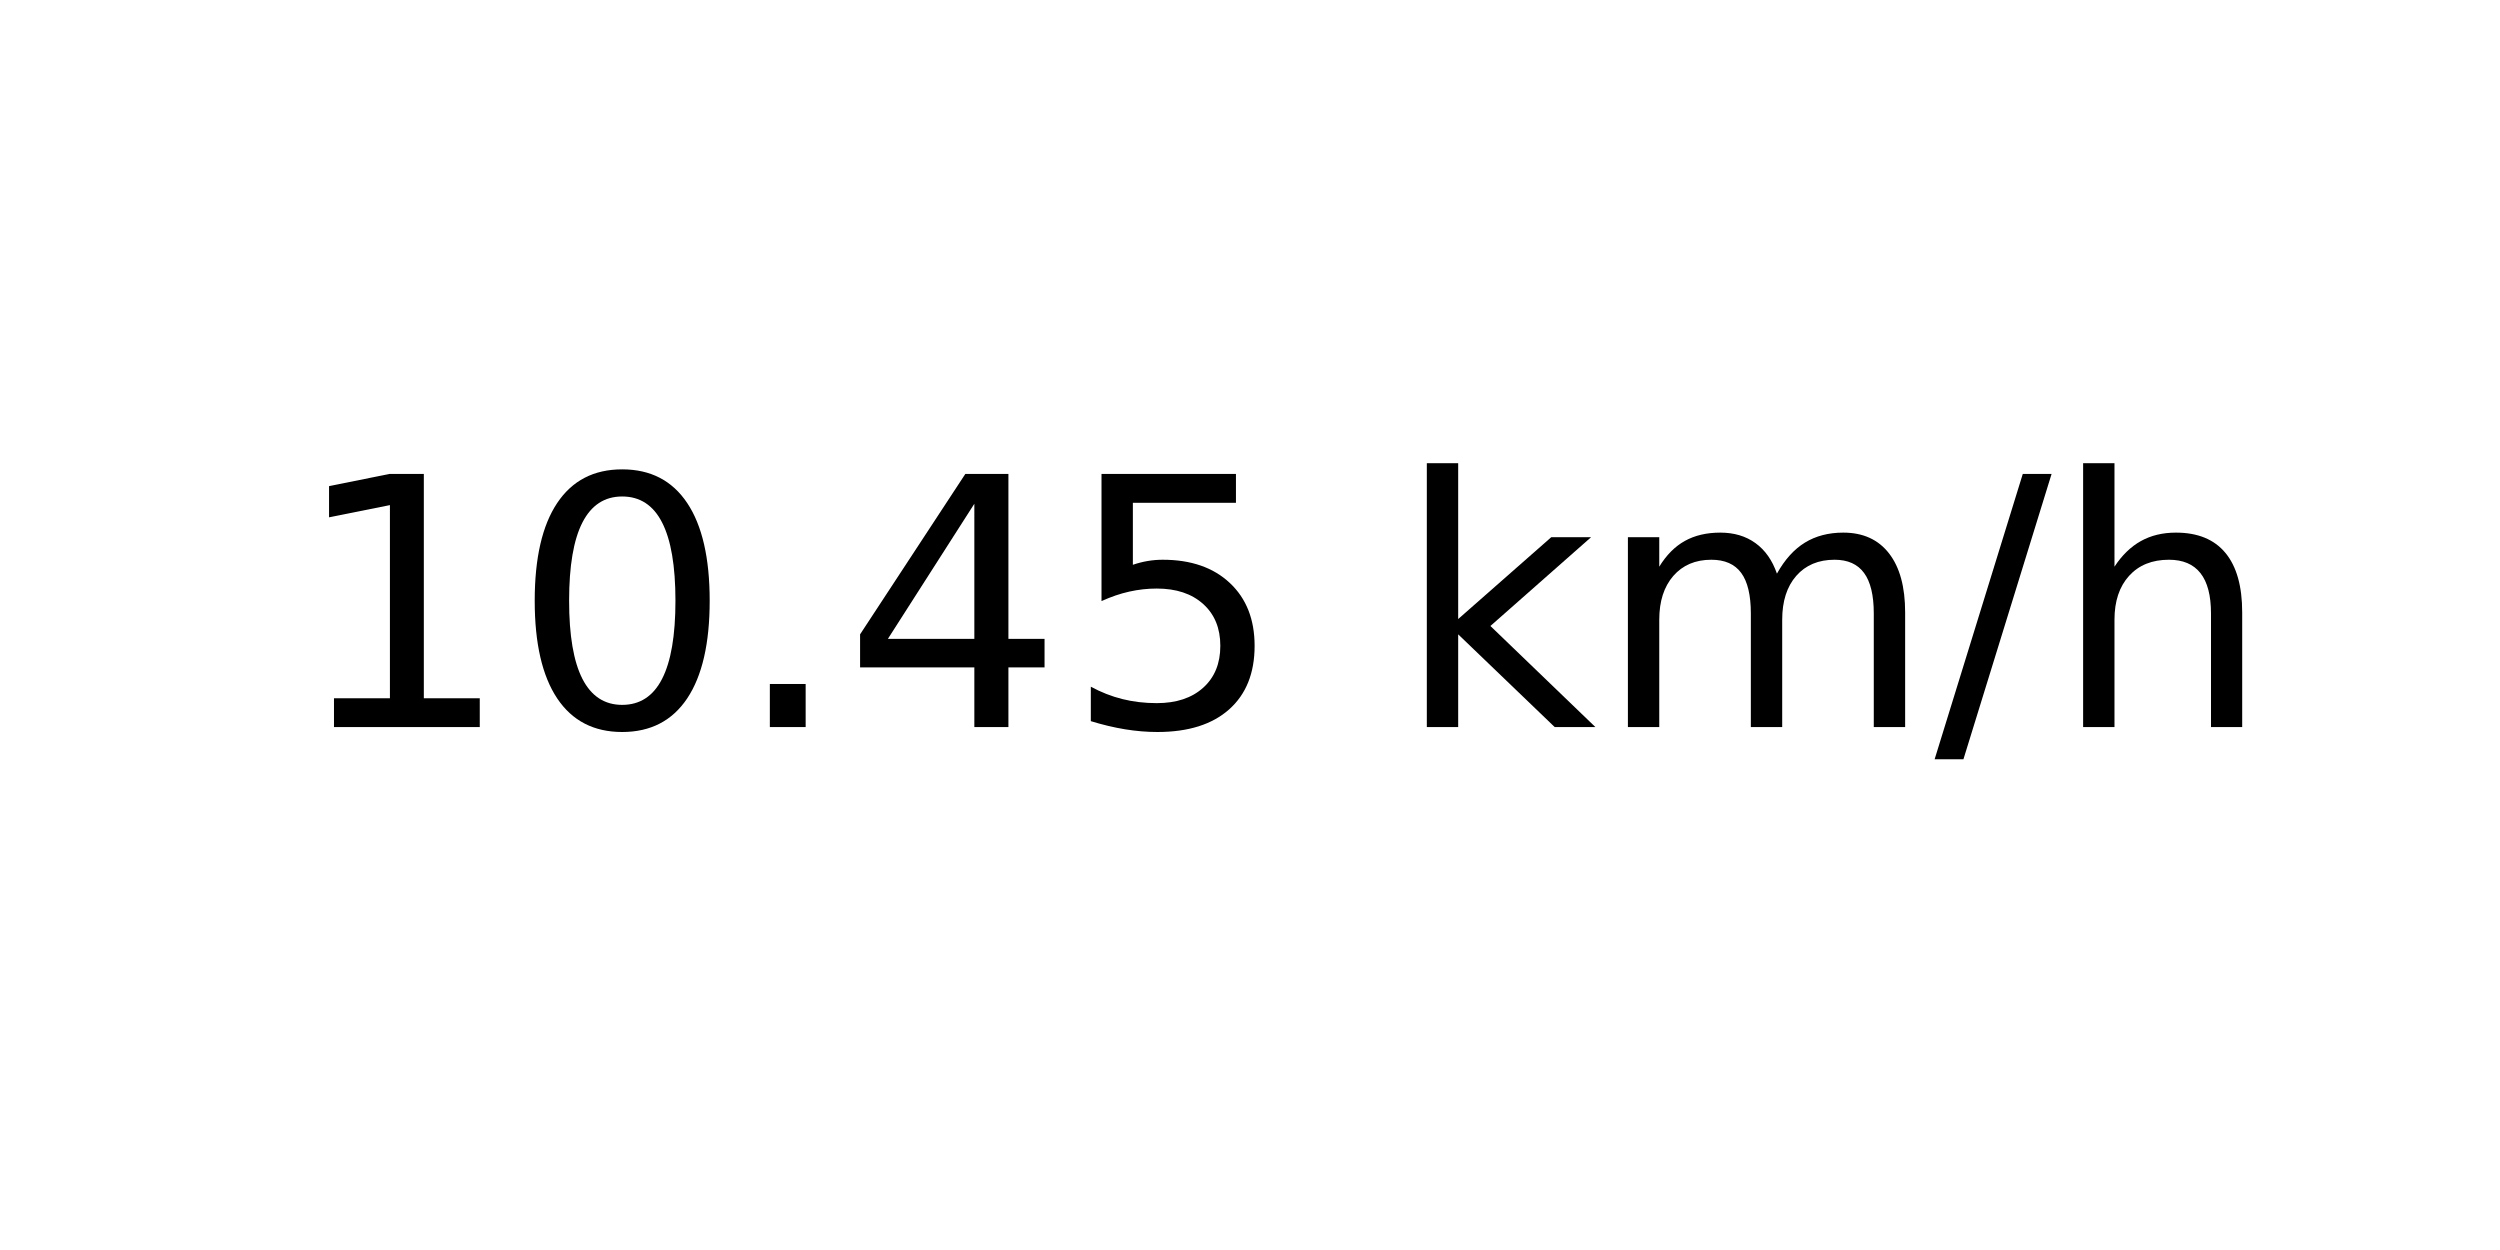
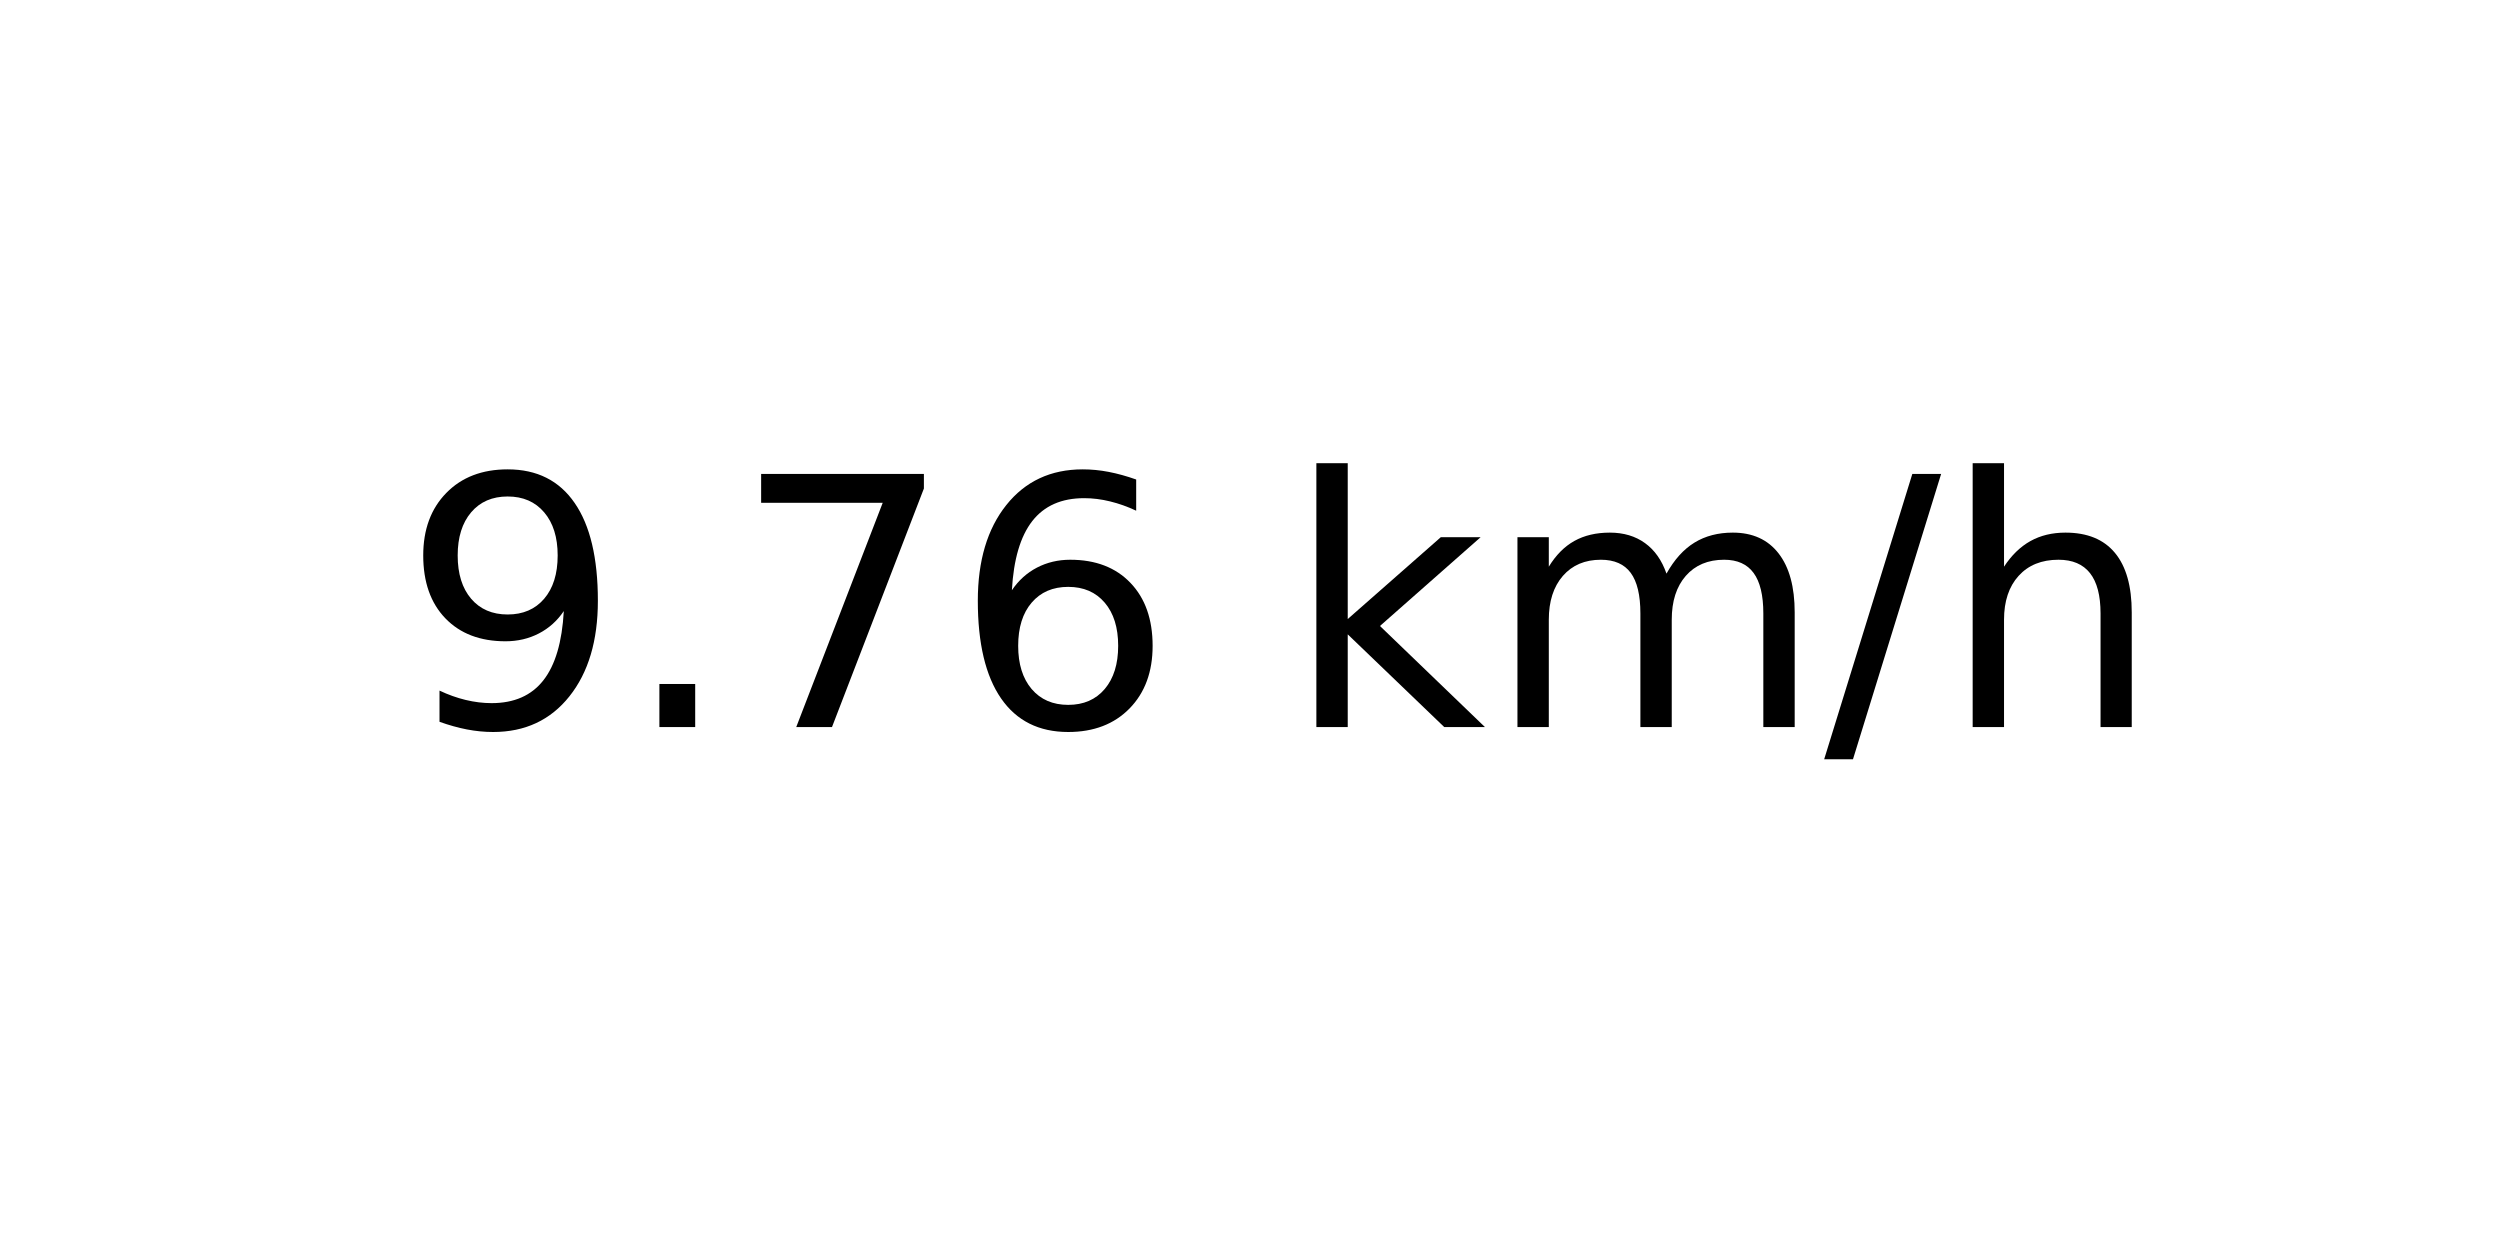
<svg xmlns="http://www.w3.org/2000/svg" xmlns:xlink="http://www.w3.org/1999/xlink" width="72pt" height="36pt" viewBox="0 0 72 36" version="1.1">
  <defs>
    <style type="text/css">*{stroke-linejoin: round; stroke-linecap: butt}</style>
  </defs>
  <g id="figure_1">
    <g id="axes_1">
      <g id="text_1">
-         <g transform="translate(8.378125 20.93937) scale(0.1 -0.1)">
+         <g transform="translate(11.55937 20.93937) scale(0.1 -0.1)">
          <defs>
-             <path id="DejaVuSans-31" d="M 794 531  L 1825 531  L 1825 4091  L 703 3866  L 703 4441  L 1819 4666  L 2450 4666  L 2450 531  L 3481 531  L 3481 0  L 794 0  L 794 531  z " transform="scale(0.015625)" />
-             <path id="DejaVuSans-30" d="M 2034 4250  Q 1547 4250 1301 3770  Q 1056 3291 1056 2328  Q 1056 1369 1301 889  Q 1547 409 2034 409  Q 2525 409 2770 889  Q 3016 1369 3016 2328  Q 3016 3291 2770 3770  Q 2525 4250 2034 4250  z M 2034 4750  Q 2819 4750 3233 4129  Q 3647 3509 3647 2328  Q 3647 1150 3233 529  Q 2819 -91 2034 -91  Q 1250 -91 836 529  Q 422 1150 422 2328  Q 422 3509 836 4129  Q 1250 4750 2034 4750  z " transform="scale(0.015625)" />
+             <path id="DejaVuSans-39" d="M 703 97  L 703 672  Q 941 559 1184 500  Q 1428 441 1663 441  Q 2288 441 2617 861  Q 2947 1281 2994 2138  Q 2813 1869 2534 1725  Q 2256 1581 1919 1581  Q 1219 1581 811 2004  Q 403 2428 403 3163  Q 403 3881 828 4315  Q 1253 4750 1959 4750  Q 2769 4750 3195 4129  Q 3622 3509 3622 2328  Q 3622 1225 3098 567  Q 2575 -91 1691 -91  Q 1453 -91 1209 -44  Q 966 3 703 97  z M 1959 2075  Q 2384 2075 2632 2365  Q 2881 2656 2881 3163  Q 2881 3666 2632 3958  Q 2384 4250 1959 4250  Q 1534 4250 1286 3958  Q 1038 3666 1038 3163  Q 1038 2656 1286 2365  Q 1534 2075 1959 2075  z " transform="scale(0.015625)" />
            <path id="DejaVuSans-2e" d="M 684 794  L 1344 794  L 1344 0  L 684 0  L 684 794  z " transform="scale(0.015625)" />
-             <path id="DejaVuSans-34" d="M 2419 4116  L 825 1625  L 2419 1625  L 2419 4116  z M 2253 4666  L 3047 4666  L 3047 1625  L 3713 1625  L 3713 1100  L 3047 1100  L 3047 0  L 2419 0  L 2419 1100  L 313 1100  L 313 1709  L 2253 4666  z " transform="scale(0.015625)" />
-             <path id="DejaVuSans-35" d="M 691 4666  L 3169 4666  L 3169 4134  L 1269 4134  L 1269 2991  Q 1406 3038 1543 3061  Q 1681 3084 1819 3084  Q 2600 3084 3056 2656  Q 3513 2228 3513 1497  Q 3513 744 3044 326  Q 2575 -91 1722 -91  Q 1428 -91 1123 -41  Q 819 9 494 109  L 494 744  Q 775 591 1075 516  Q 1375 441 1709 441  Q 2250 441 2565 725  Q 2881 1009 2881 1497  Q 2881 1984 2565 2268  Q 2250 2553 1709 2553  Q 1456 2553 1204 2497  Q 953 2441 691 2322  L 691 4666  z " transform="scale(0.015625)" />
+             <path id="DejaVuSans-37" d="M 525 4666  L 3525 4666  L 3525 4397  L 1831 0  L 1172 0  L 2766 4134  L 525 4134  L 525 4666  z " transform="scale(0.015625)" />
+             <path id="DejaVuSans-36" d="M 2113 2584  Q 1688 2584 1439 2293  Q 1191 2003 1191 1497  Q 1191 994 1439 701  Q 1688 409 2113 409  Q 2538 409 2786 701  Q 3034 994 3034 1497  Q 3034 2003 2786 2293  Q 2538 2584 2113 2584  z M 3366 4563  L 3366 3988  Q 3128 4100 2886 4159  Q 2644 4219 2406 4219  Q 1781 4219 1451 3797  Q 1122 3375 1075 2522  Q 1259 2794 1537 2939  Q 1816 3084 2150 3084  Q 2853 3084 3261 2657  Q 3669 2231 3669 1497  Q 3669 778 3244 343  Q 2819 -91 2113 -91  Q 1303 -91 875 529  Q 447 1150 447 2328  Q 447 3434 972 4092  Q 1497 4750 2381 4750  Q 2619 4750 2861 4703  Q 3103 4656 3366 4563  z " transform="scale(0.015625)" />
            <path id="DejaVuSans-20" transform="scale(0.015625)" />
            <path id="DejaVuSans-6b" d="M 581 4863  L 1159 4863  L 1159 1991  L 2875 3500  L 3609 3500  L 1753 1863  L 3688 0  L 2938 0  L 1159 1709  L 1159 0  L 581 0  L 581 4863  z " transform="scale(0.015625)" />
            <path id="DejaVuSans-6d" d="M 3328 2828  Q 3544 3216 3844 3400  Q 4144 3584 4550 3584  Q 5097 3584 5394 3201  Q 5691 2819 5691 2113  L 5691 0  L 5113 0  L 5113 2094  Q 5113 2597 4934 2840  Q 4756 3084 4391 3084  Q 3944 3084 3684 2787  Q 3425 2491 3425 1978  L 3425 0  L 2847 0  L 2847 2094  Q 2847 2600 2669 2842  Q 2491 3084 2119 3084  Q 1678 3084 1418 2786  Q 1159 2488 1159 1978  L 1159 0  L 581 0  L 581 3500  L 1159 3500  L 1159 2956  Q 1356 3278 1631 3431  Q 1906 3584 2284 3584  Q 2666 3584 2933 3390  Q 3200 3197 3328 2828  z " transform="scale(0.015625)" />
            <path id="DejaVuSans-2f" d="M 1625 4666  L 2156 4666  L 531 -594  L 0 -594  L 1625 4666  z " transform="scale(0.015625)" />
            <path id="DejaVuSans-68" d="M 3513 2113  L 3513 0  L 2938 0  L 2938 2094  Q 2938 2591 2744 2837  Q 2550 3084 2163 3084  Q 1697 3084 1428 2787  Q 1159 2491 1159 1978  L 1159 0  L 581 0  L 581 4863  L 1159 4863  L 1159 2956  Q 1366 3272 1645 3428  Q 1925 3584 2291 3584  Q 2894 3584 3203 3211  Q 3513 2838 3513 2113  z " transform="scale(0.015625)" />
          </defs>
-           <use xlink:href="#DejaVuSans-31" />
-           <use xlink:href="#DejaVuSans-30" x="63.623" />
-           <use xlink:href="#DejaVuSans-2e" x="127.246" />
-           <use xlink:href="#DejaVuSans-34" x="159.033" />
-           <use xlink:href="#DejaVuSans-35" x="222.656" />
-           <use xlink:href="#DejaVuSans-20" x="286.279" />
-           <use xlink:href="#DejaVuSans-6b" x="318.066" />
-           <use xlink:href="#DejaVuSans-6d" x="375.977" />
-           <use xlink:href="#DejaVuSans-2f" x="473.389" />
-           <use xlink:href="#DejaVuSans-68" x="507.08" />
+           <use xlink:href="#DejaVuSans-39" />
+           <use xlink:href="#DejaVuSans-2e" x="63.623" />
+           <use xlink:href="#DejaVuSans-37" x="95.41" />
+           <use xlink:href="#DejaVuSans-36" x="159.033" />
+           <use xlink:href="#DejaVuSans-20" x="222.656" />
+           <use xlink:href="#DejaVuSans-6b" x="254.443" />
+           <use xlink:href="#DejaVuSans-6d" x="312.354" />
+           <use xlink:href="#DejaVuSans-2f" x="409.766" />
+           <use xlink:href="#DejaVuSans-68" x="443.457" />
        </g>
      </g>
    </g>
  </g>
</svg>
